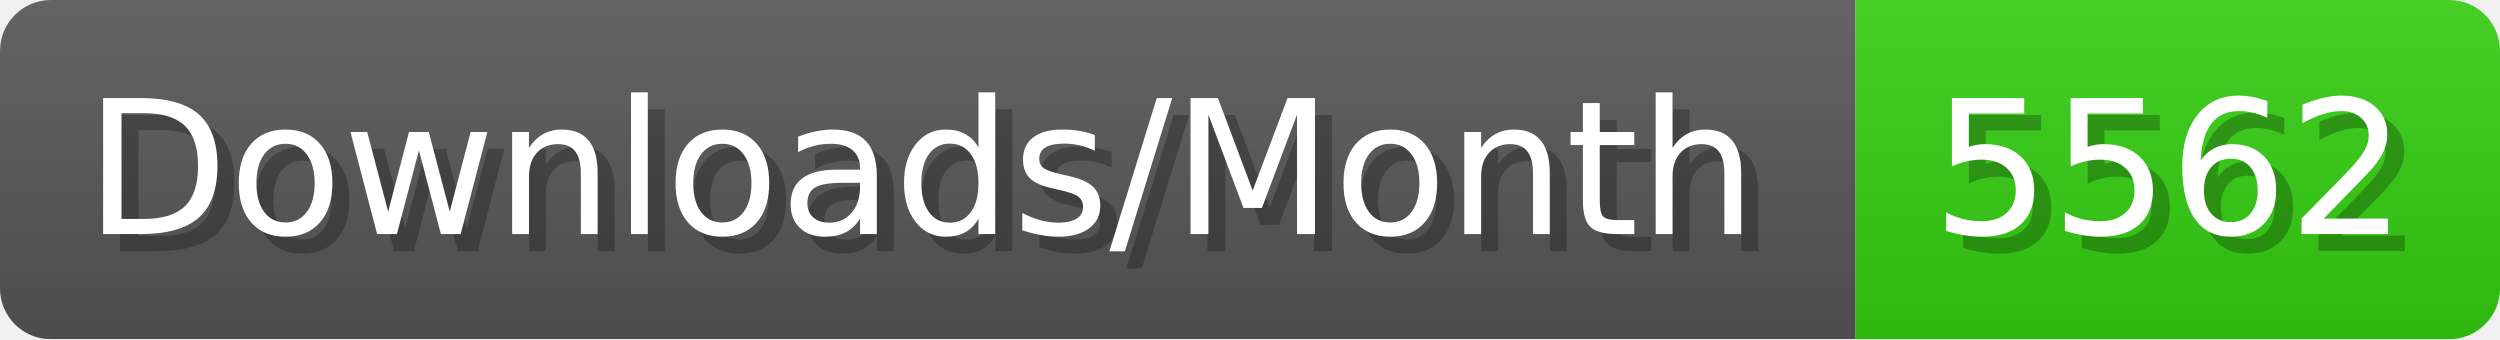
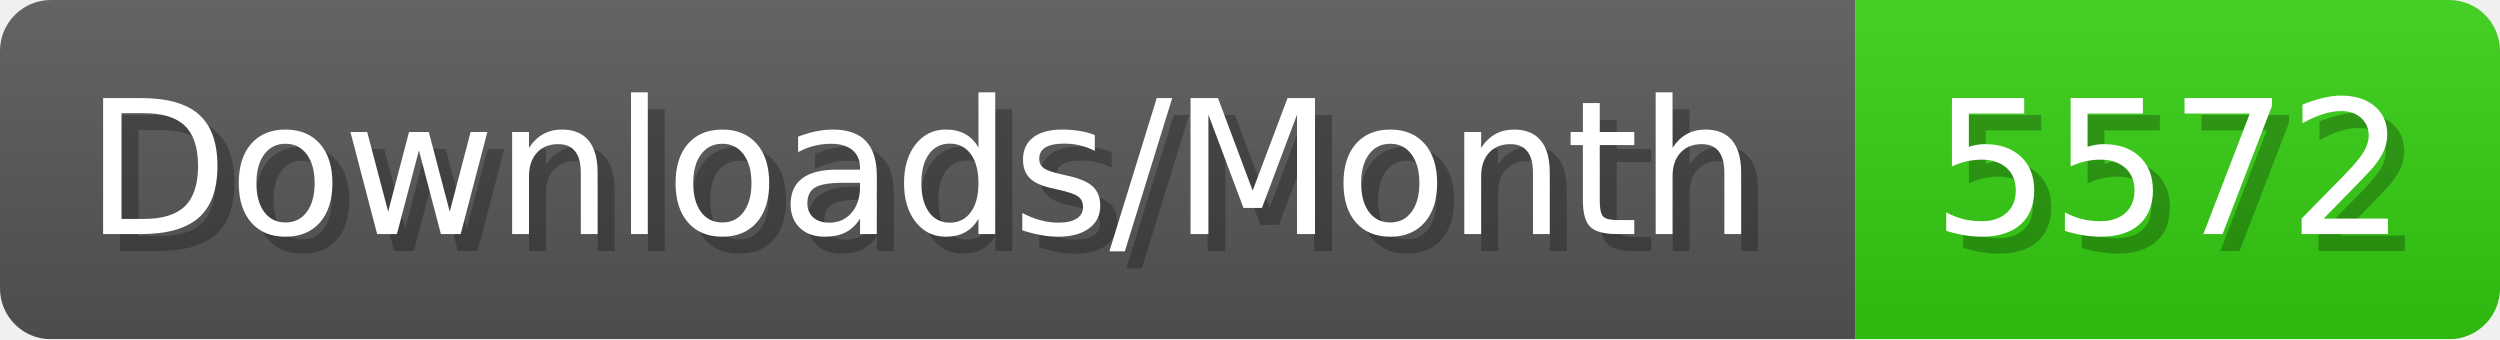
- <svg xmlns="http://www.w3.org/2000/svg" width="147.4" height="20" viewBox="0 0 1474 200" role="img" aria-label="Downloads/Month: 5562">
+ <svg xmlns="http://www.w3.org/2000/svg" width="147.4" height="20" viewBox="0 0 1474 200" role="img" aria-label="Downloads/Month: 5572">
  <linearGradient id="YlXUI" x2="0" y2="100%">
    <stop offset="0" stop-opacity=".1" stop-color="#EEE" />
    <stop offset="1" stop-opacity=".1" />
  </linearGradient>
  <mask id="JHhop">
    <rect width="1474" height="200" rx="30" fill="#FFF" />
  </mask>
  <g mask="url(#JHhop)">
    <rect width="1094" height="200" fill="#555" />
    <rect width="380" height="200" fill="#3C1" x="1094" />
    <rect width="1474" height="200" fill="url(#YlXUI)" />
  </g>
  <g aria-hidden="true" fill="#fff" text-anchor="start" font-family="Verdana,DejaVu Sans,sans-serif" font-size="110">
    <text x="60" y="148" textLength="994" fill="#000" opacity="0.25">Downloads/Month</text>
    <text x="50" y="138" textLength="994">Downloads/Month</text>
-     <text x="1149" y="148" textLength="280" fill="#000" opacity="0.25">5562</text>
-     <text x="1139" y="138" textLength="280">5562</text>
+     <text x="1149" y="148" textLength="280" fill="#000" opacity="0.25">5572</text>
+     <text x="1139" y="138" textLength="280">5572</text>
  </g>
</svg>
